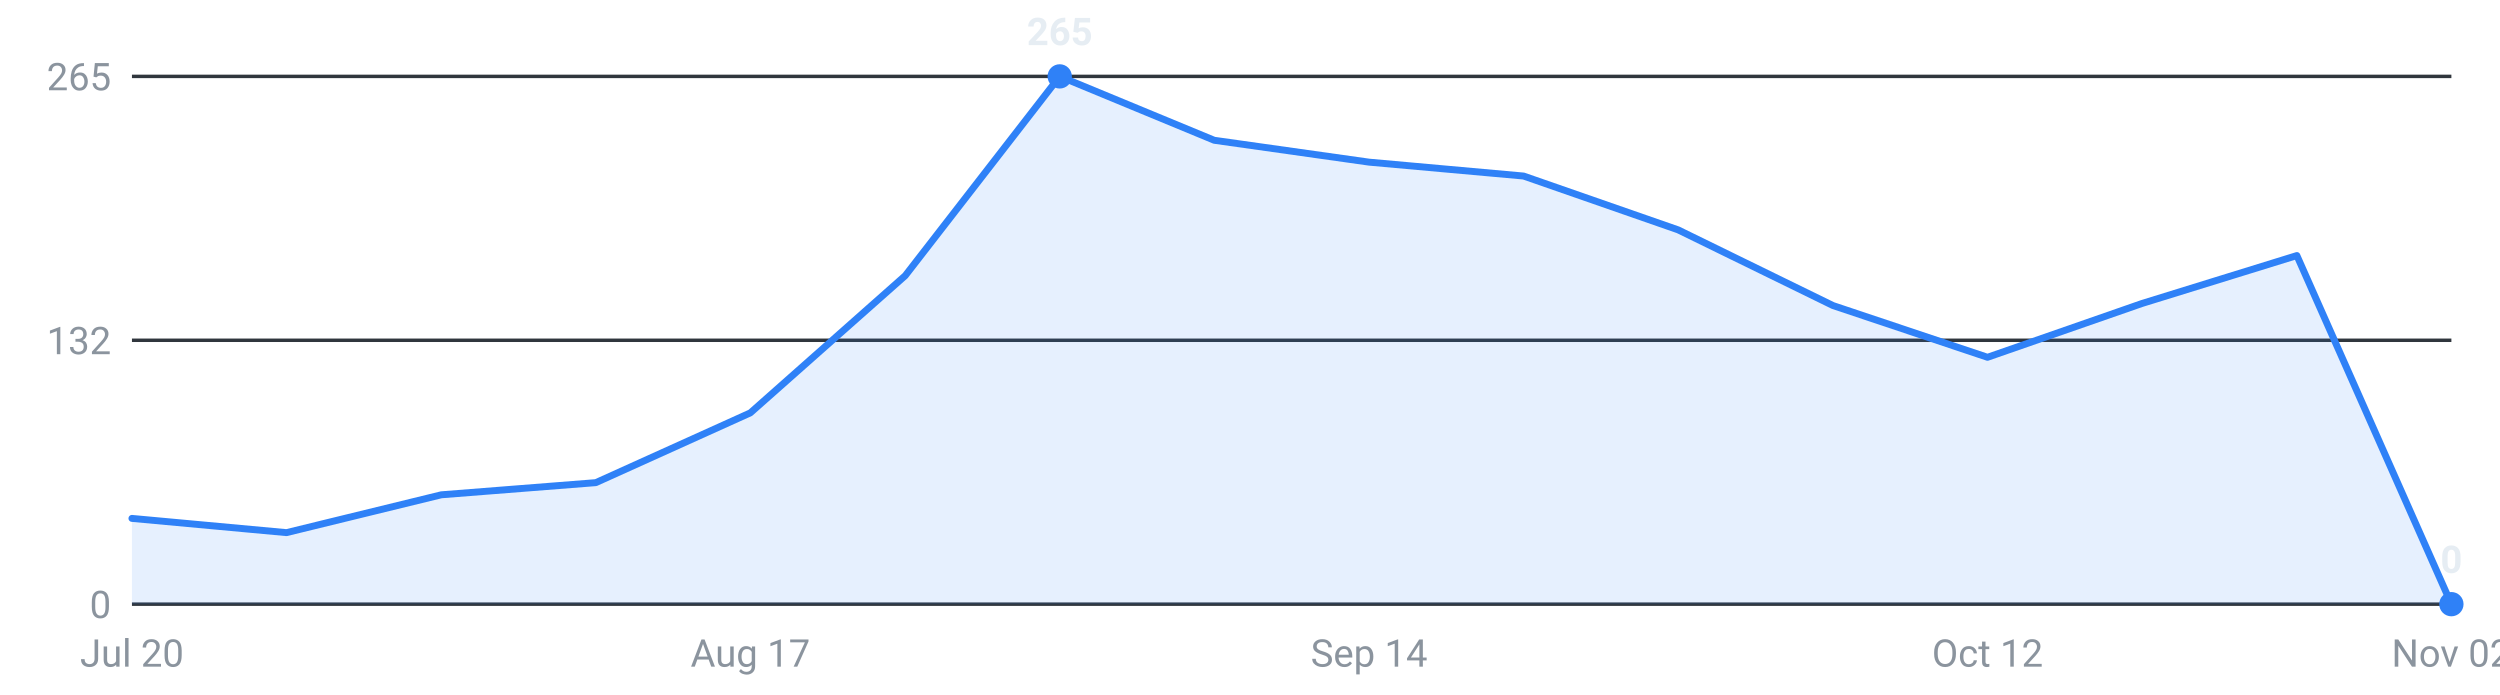
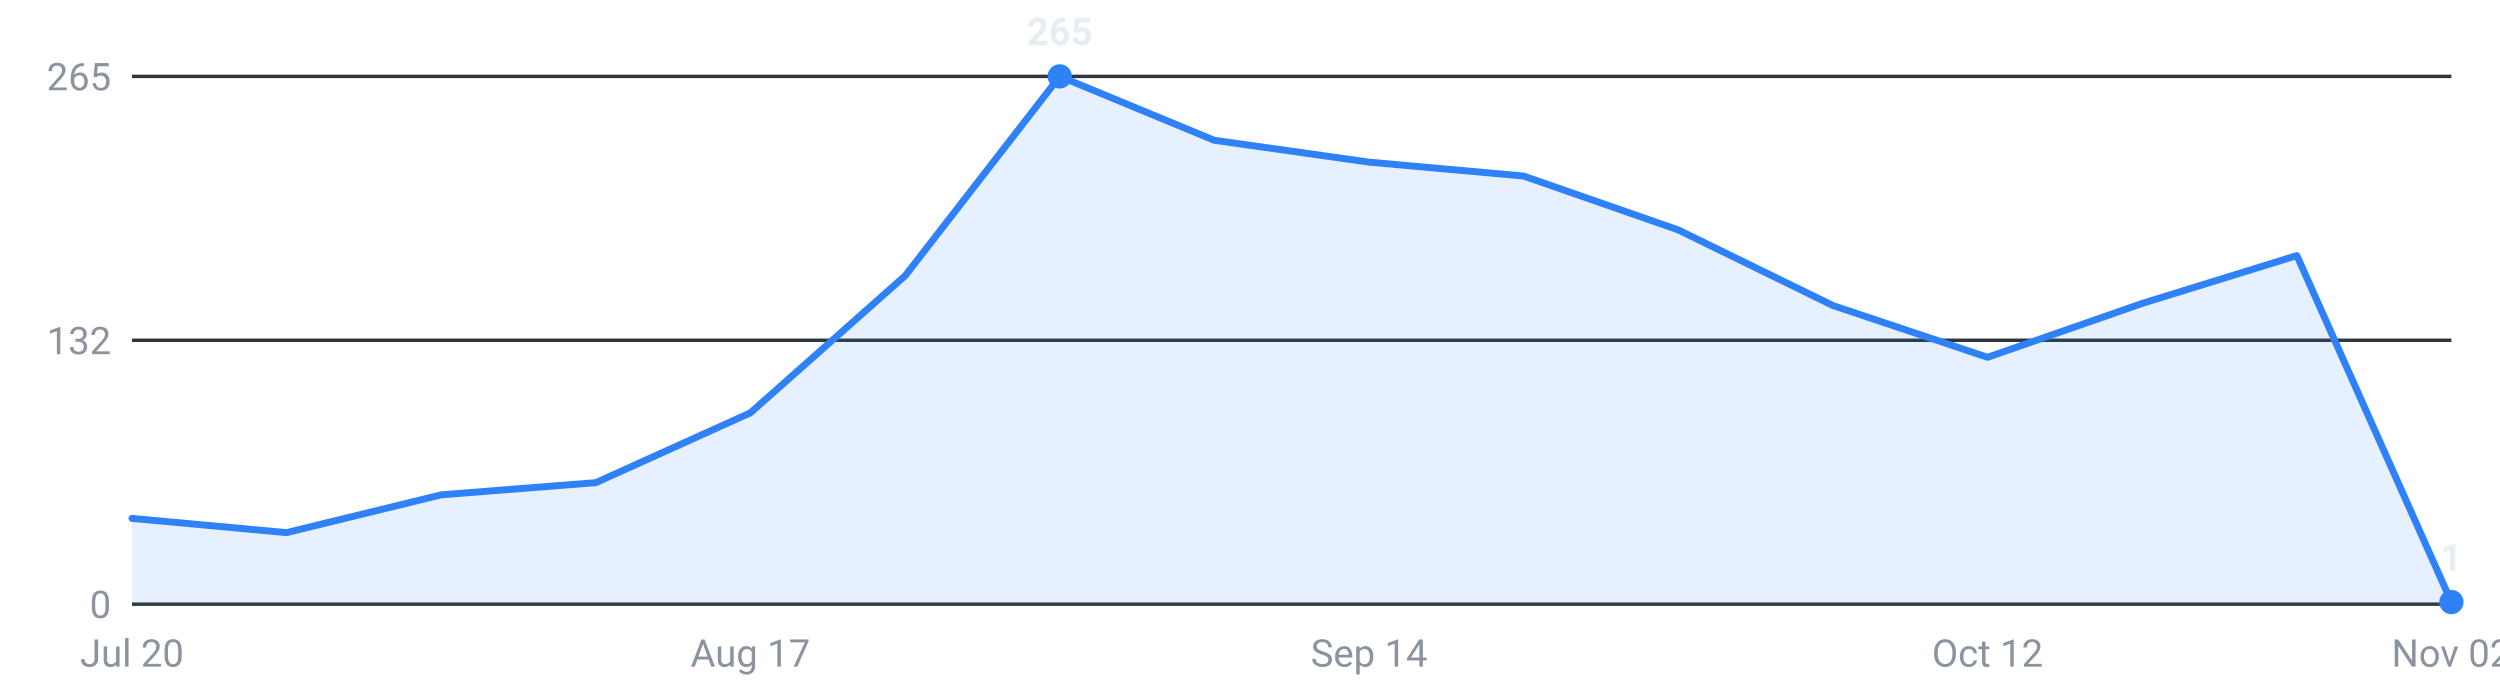
<svg xmlns="http://www.w3.org/2000/svg" viewBox="0 0 720 200" width="720" height="200" role="img" aria-label="Internships posted per week, last 16 weeks">
  <g font-family="-apple-system,Segoe UI,Roboto,sans-serif" font-size="11">
    <line x1="38" y1="174.0" x2="706" y2="174.0" stroke="#30363d" stroke-width="1" />
    <text x="32" y="178.0" text-anchor="end" fill="#8b949e">0</text>
    <line x1="38" y1="98.0" x2="706" y2="98.0" stroke="#30363d" stroke-width="1" />
    <text x="32" y="102.0" text-anchor="end" fill="#8b949e">132</text>
    <line x1="38" y1="22.0" x2="706" y2="22.0" stroke="#30363d" stroke-width="1" />
    <text x="32" y="26.0" text-anchor="end" fill="#8b949e">265</text>
-     <path d="M38.0,174 L38.0,149.3 L82.5,153.4 L127.1,142.5 L171.6,139.0 L216.1,118.9 L260.7,79.4 L305.2,22.0 L349.7,40.4 L394.3,46.7 L438.8,50.7 L483.3,66.2 L527.9,88.0 L572.4,102.9 L616.9,87.4 L661.5,73.6 L706.0,174.0 L706.0,174 Z" fill="#2f81f7" fill-opacity="0.12" />
-     <polyline points="38.0,149.3 82.5,153.4 127.1,142.5 171.6,139.0 216.1,118.9 260.7,79.4 305.2,22.0 349.7,40.4 394.3,46.7 438.8,50.7 483.3,66.2 527.9,88.0 572.4,102.9 616.9,87.4 661.5,73.6 706.0,174.0" fill="none" stroke="#2f81f7" stroke-width="2" stroke-linejoin="round" stroke-linecap="round" />
+     <path d="M38.0,174 L38.0,149.3 L82.5,153.4 L127.1,142.5 L171.6,139.0 L216.1,118.9 L260.7,79.4 L305.2,22.0 L349.7,40.4 L394.3,46.7 L438.8,50.7 L483.3,66.2 L527.9,88.0 L572.4,102.9 L616.9,87.4 L661.5,73.6 L706.0,173.4 L706.0,174 Z" fill="#2f81f7" fill-opacity="0.12" />
+     <polyline points="38.0,149.3 82.5,153.4 127.1,142.5 171.6,139.0 216.1,118.9 260.7,79.4 305.2,22.0 349.7,40.4 394.3,46.7 438.8,50.7 483.3,66.2 527.9,88.0 572.4,102.9 616.9,87.4 661.5,73.6 706.0,173.4" fill="none" stroke="#2f81f7" stroke-width="2" stroke-linejoin="round" stroke-linecap="round" />
    <circle cx="305.2" cy="22.0" r="3.5" fill="#2f81f7" />
    <text x="305.2" y="13.0" text-anchor="middle" fill="#e6edf3" font-weight="600">265</text>
-     <circle cx="706.0" cy="174.0" r="3.5" fill="#2f81f7" />
-     <text x="706.0" y="165.0" text-anchor="middle" fill="#e6edf3" font-weight="600">0</text>
+     <circle cx="706.0" cy="173.4" r="3.5" fill="#2f81f7" />
+     <text x="706.0" y="164.4" text-anchor="middle" fill="#e6edf3" font-weight="600">1</text>
    <text x="38.0" y="192" text-anchor="middle" fill="#8b949e">Jul 20</text>
    <text x="216.1" y="192" text-anchor="middle" fill="#8b949e">Aug 17</text>
    <text x="394.3" y="192" text-anchor="middle" fill="#8b949e">Sep 14</text>
    <text x="572.4" y="192" text-anchor="middle" fill="#8b949e">Oct 12</text>
    <text x="706.0" y="192" text-anchor="middle" fill="#8b949e">Nov 02</text>
  </g>
</svg>
